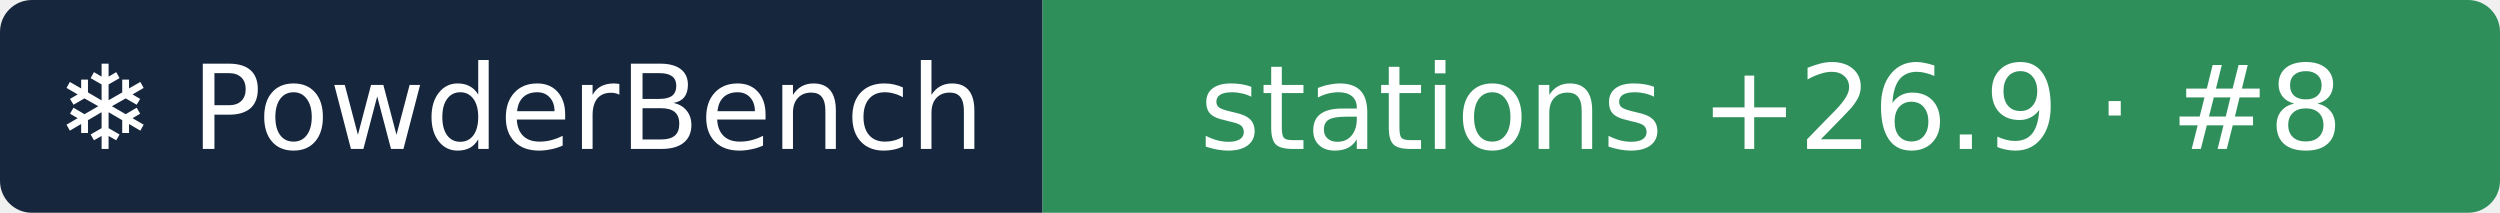
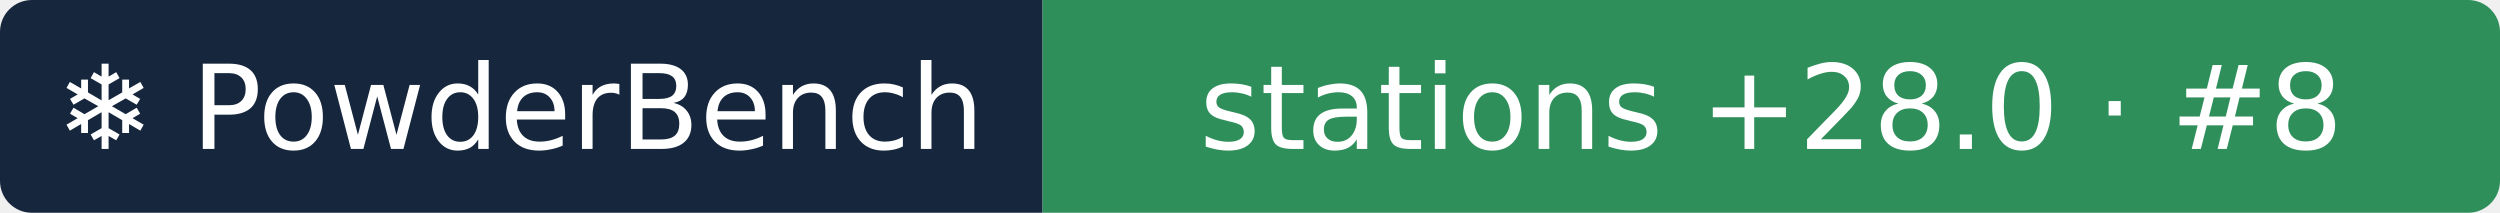
- <svg xmlns="http://www.w3.org/2000/svg" width="235" height="20" role="img" aria-label="❄ PowderBench: stations +26.9 · #8">
+ <svg xmlns="http://www.w3.org/2000/svg" width="235" height="20" role="img" aria-label="❄ PowderBench: stations +28.0 · #8">
  <clipPath id="r">
    <rect width="235" height="20" rx="3" />
  </clipPath>
  <g clip-path="url(#r)">
    <rect width="98" height="20" fill="#16263d" />
    <rect x="98" width="137" height="20" fill="#2f8f5b" />
  </g>
  <g fill="#fff" text-anchor="middle" font-family="Verdana,DejaVu Sans,sans-serif" font-size="11">
    <text x="48.9" y="14">❄ PowderBench</text>
-     <text x="166.5" y="14">stations +26.9 · #8</text>
+     <text x="166.5" y="14">stations +28.0 · #8</text>
  </g>
</svg>
